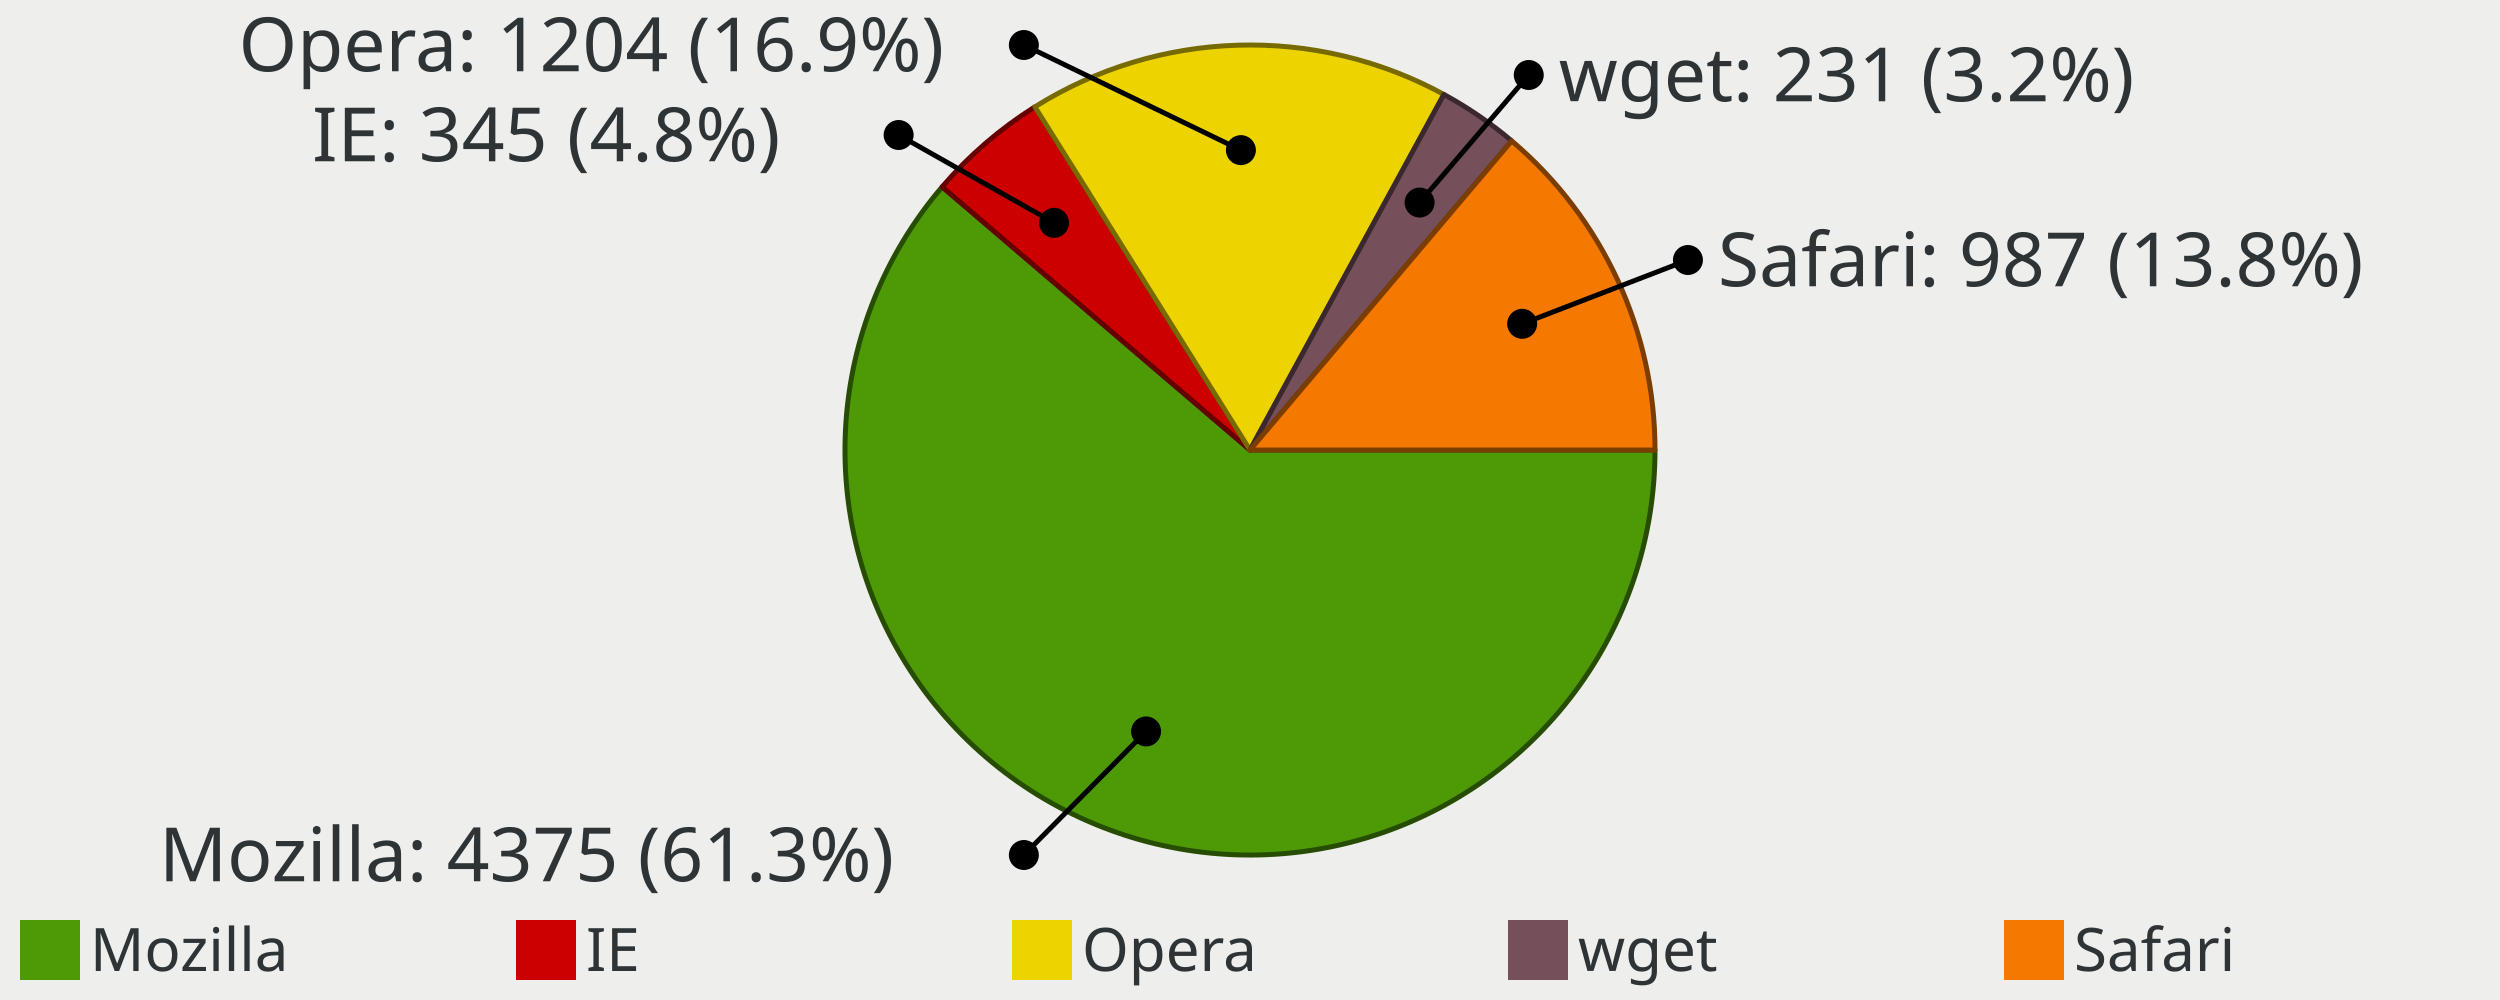
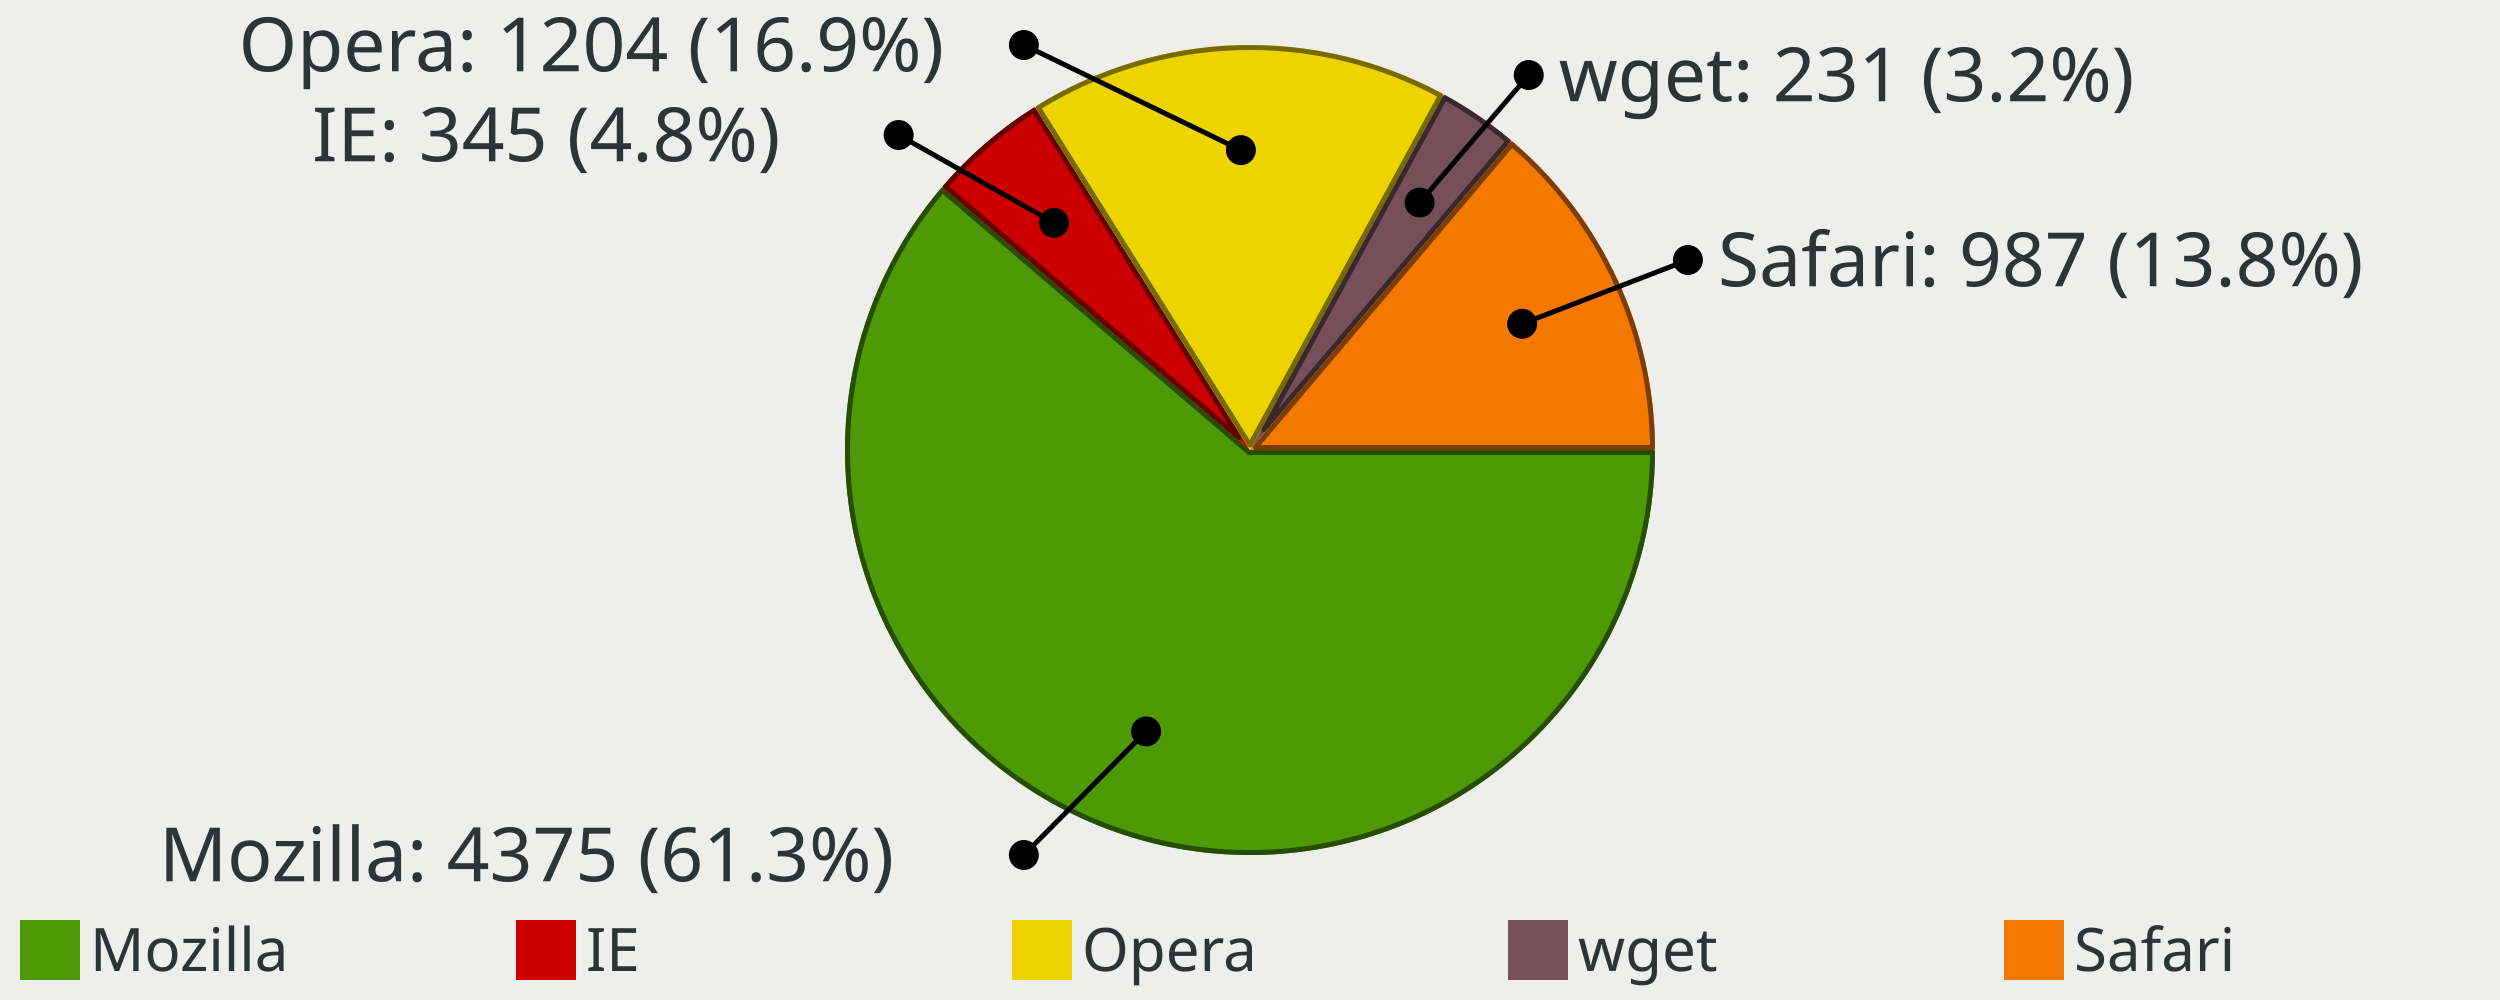
<svg xmlns="http://www.w3.org/2000/svg" width="500" height="200" version="1.0" id="ezcGraph">
  <defs />
  <g id="ezcGraphChart" color-rendering="optimizeQuality" shape-rendering="geometricPrecision" text-rendering="optimizeLegibility">
    <path d=" M 0,200 L 0,0 L 500,0 L 500,200 L 0,200 z " style="fill: #eeeeec; fill-opacity: 1.00; stroke: none;" id="ezcGraphPolygon_1" />
    <path d=" M 0,200 L 0,180 L 500,180 L 500,200 L 0,200 z " style="fill: #000000; fill-opacity: 0.00; stroke: none;" id="ezcGraphPolygon_2" />
    <path d=" M 4,196 L 4,184 L 16,184 L 16,196 L 4,196 z " style="fill: #4e9a06; fill-opacity: 1.00; stroke: none;" id="ezcGraphPolygon_3" />
    <path d=" M 103.2,196 L 103.2,184 L 115.2,184 L 115.2,196 L 103.2,196 z " style="fill: #cc0000; fill-opacity: 1.00; stroke: none;" id="ezcGraphPolygon_5" />
    <path d=" M 202.4,196 L 202.4,184 L 214.4,184 L 214.4,196 L 202.4,196 z " style="fill: #edd400; fill-opacity: 1.00; stroke: none;" id="ezcGraphPolygon_7" />
    <path d=" M 301.6,196 L 301.6,184 L 313.6,184 L 313.6,196 L 301.6,196 z " style="fill: #75505b; fill-opacity: 1.00; stroke: none;" id="ezcGraphPolygon_9" />
    <path d=" M 400.8,196 L 400.8,184 L 412.8,184 L 412.8,196 L 400.8,196 z " style="fill: #f57900; fill-opacity: 1.00; stroke: none;" id="ezcGraphPolygon_11" />
    <path d="M 250.00,90.00 L 331.00,90.00 A 81.00,81.00 0 1,1 188.43,37.37 z" style="fill: #4e9a06; fill-opacity: 1.00; stroke: none;" id="ezcGraphCircleSector_13" />
-     <path d="M 250.00,90.00 L 331.00,90.00 A 81.00,81.00 0 1,1 188.43,37.37 z" style="fill: none; stroke: #274d03; stroke-width: 1; stroke-opacity: 1.00; stroke-linecap: round; stroke-linejoin: round;" id="ezcGraphCircleSector_14" />
+     <path d="M 249.82,90.50 L 330.50,90.50 A 80.50,80.50 0 1,1 188.49,38.07 z" style="fill: none; stroke: #274d03; stroke-width: 1; stroke-opacity: 1.00; stroke-linecap: round; stroke-linejoin: round;" id="ezcGraphCircleSector_14" />
    <path d="M 250.00,90.00 L 188.43,37.37 A 81.00,81.00 0 0,1 206.98,21.37 z" style="fill: #cc0000; fill-opacity: 1.00; stroke: none;" id="ezcGraphCircleSector_15" />
-     <path d="M 250.00,90.00 L 188.43,37.37 A 81.00,81.00 0 0,1 206.98,21.37 z" style="fill: none; stroke: #660000; stroke-width: 1; stroke-opacity: 1.00; stroke-linecap: round; stroke-linejoin: round;" id="ezcGraphCircleSector_16" />
+     <path d="M 247.84,87.50 L 189.14,37.31 A 80.50,80.50 0 0,1 206.82,22.06 z" style="fill: none; stroke: #660000; stroke-width: 1; stroke-opacity: 1.00; stroke-linecap: round; stroke-linejoin: round;" id="ezcGraphCircleSector_16" />
    <path d="M 250.00,90.00 L 206.98,21.37 A 81.00,81.00 0 0,1 288.78,18.89 z" style="fill: #edd400; fill-opacity: 1.00; stroke: none;" id="ezcGraphCircleSector_17" />
-     <path d="M 250.00,90.00 L 206.98,21.37 A 81.00,81.00 0 0,1 288.78,18.89 z" style="fill: none; stroke: #776a00; stroke-width: 1; stroke-opacity: 1.00; stroke-linecap: round; stroke-linejoin: round;" id="ezcGraphCircleSector_18" />
+     <path d="M 249.97,89.01 L 207.67,21.53 A 80.50,80.50 0 0,1 288.10,19.09 z" style="fill: none; stroke: #776a00; stroke-width: 1; stroke-opacity: 1.00; stroke-linecap: round; stroke-linejoin: round;" id="ezcGraphCircleSector_18" />
    <path d="M 250.00,90.00 L 288.78,18.89 A 81.00,81.00 0 0,1 302.34,28.18 z" style="fill: #75505b; fill-opacity: 1.00; stroke: none;" id="ezcGraphCircleSector_19" />
-     <path d="M 250.00,90.00 L 288.78,18.89 A 81.00,81.00 0 0,1 302.34,28.18 z" style="fill: none; stroke: #3b282e; stroke-width: 1; stroke-opacity: 1.00; stroke-linecap: round; stroke-linejoin: round;" id="ezcGraphCircleSector_20" />
+     <path d="M 252.79,85.93 L 288.98,19.57 A 80.50,80.50 0 0,1 301.63,28.24 z" style="fill: none; stroke: #3b282e; stroke-width: 1; stroke-opacity: 1.00; stroke-linecap: round; stroke-linejoin: round;" id="ezcGraphCircleSector_20" />
    <path d="M 250.00,90.00 L 302.34,28.18 A 81.00,81.00 0 0,1 331.00,90.00 z" style="fill: #f57900; fill-opacity: 1.00; stroke: none;" id="ezcGraphCircleSector_21" />
-     <path d="M 250.00,90.00 L 302.34,28.18 A 81.00,81.00 0 0,1 331.00,90.00 z" style="fill: none; stroke: #7b3d00; stroke-width: 1; stroke-opacity: 1.00; stroke-linecap: round; stroke-linejoin: round;" id="ezcGraphCircleSector_22" />
+     <path d="M 251.08,89.50 L 302.39,28.88 A 80.50,80.50 0 0,1 330.50,89.50 z" style="fill: none; stroke: #7b3d00; stroke-width: 1; stroke-opacity: 1.00; stroke-linecap: round; stroke-linejoin: round;" id="ezcGraphCircleSector_22" />
    <path d=" M 248.179,30.028 L 204.77,9" style="fill: none; stroke: #000000; stroke-width: 1; stroke-opacity: 1.00; stroke-linecap: round; stroke-linejoin: round;" id="ezcGraphLine_23" />
    <ellipse cx="248.179" cy="30.028" rx="3" ry="3" style="fill: #000000; fill-opacity: 1.00; stroke: none;" id="ezcGraphCircle_24" />
    <ellipse cx="204.77" cy="9" rx="3" ry="3" style="fill: #000000; fill-opacity: 1.00; stroke: none;" id="ezcGraphCircle_25" />
    <path d=" M 210.812,44.566 L 179.727,27" style="fill: none; stroke: #000000; stroke-width: 1; stroke-opacity: 1.00; stroke-linecap: round; stroke-linejoin: round;" id="ezcGraphLine_27" />
    <ellipse cx="210.812" cy="44.566" rx="3" ry="3" style="fill: #000000; fill-opacity: 1.00; stroke: none;" id="ezcGraphCircle_28" />
    <ellipse cx="179.727" cy="27" rx="3" ry="3" style="fill: #000000; fill-opacity: 1.00; stroke: none;" id="ezcGraphCircle_29" />
    <path d=" M 229.22,146.287 L 204.77,171" style="fill: none; stroke: #000000; stroke-width: 1; stroke-opacity: 1.00; stroke-linecap: round; stroke-linejoin: round;" id="ezcGraphLine_31" />
    <ellipse cx="229.22" cy="146.287" rx="3" ry="3" style="fill: #000000; fill-opacity: 1.00; stroke: none;" id="ezcGraphCircle_32" />
    <ellipse cx="204.77" cy="171" rx="3" ry="3" style="fill: #000000; fill-opacity: 1.00; stroke: none;" id="ezcGraphCircle_33" />
    <path d=" M 283.922,40.509 L 305.749,15" style="fill: none; stroke: #000000; stroke-width: 1; stroke-opacity: 1.00; stroke-linecap: round; stroke-linejoin: round;" id="ezcGraphLine_35" />
    <ellipse cx="283.922" cy="40.509" rx="3" ry="3" style="fill: #000000; fill-opacity: 1.00; stroke: none;" id="ezcGraphCircle_36" />
    <ellipse cx="305.749" cy="15" rx="3" ry="3" style="fill: #000000; fill-opacity: 1.00; stroke: none;" id="ezcGraphCircle_37" />
    <path d=" M 304.433,64.761 L 337.584,52" style="fill: none; stroke: #000000; stroke-width: 1; stroke-opacity: 1.00; stroke-linecap: round; stroke-linejoin: round;" id="ezcGraphLine_39" />
    <ellipse cx="304.433" cy="64.761" rx="3" ry="3" style="fill: #000000; fill-opacity: 1.00; stroke: none;" id="ezcGraphCircle_40" />
    <ellipse cx="337.584" cy="52" rx="3" ry="3" style="fill: #000000; fill-opacity: 1.00; stroke: none;" id="ezcGraphCircle_41" />
    <g id="ezcGraphTextBox_4">
      <path d=" M 17.5,197 L 17.5,183.5 L 63.52,183.5 L 63.52,197 L 17.5,197 z " style="fill: #ffffff; fill-opacity: 0.00; stroke: none;" id="ezcGraphPolygon_43" />
      <text id="ezcGraphTextBox_4_text" x="18" text-length="44.52px" y="194.2" style="font-size: 12px; font-family: sans-serif; fill: #2e3436; fill-opacity: 1.00; stroke: none;">Mozilla</text>
    </g>
    <g id="ezcGraphTextBox_6">
      <path d=" M 116.7,197 L 116.7,183.5 L 130.92,183.5 L 130.92,197 L 116.7,197 z " style="fill: #ffffff; fill-opacity: 0.00; stroke: none;" id="ezcGraphPolygon_44" />
      <text id="ezcGraphTextBox_6_text" x="117.2" text-length="12.72px" y="194.2" style="font-size: 12px; font-family: sans-serif; fill: #2e3436; fill-opacity: 1.00; stroke: none;">IE</text>
    </g>
    <g id="ezcGraphTextBox_8">
      <path d=" M 215.9,197 L 215.9,183.5 L 249.2,183.5 L 249.2,197 L 215.9,197 z " style="fill: #ffffff; fill-opacity: 0.00; stroke: none;" id="ezcGraphPolygon_45" />
      <text id="ezcGraphTextBox_8_text" x="216.4" text-length="31.8px" y="194.2" style="font-size: 12px; font-family: sans-serif; fill: #2e3436; fill-opacity: 1.00; stroke: none;">Opera</text>
    </g>
    <g id="ezcGraphTextBox_10">
      <path d=" M 315.1,197 L 315.1,183.5 L 342.04,183.5 L 342.04,197 L 315.1,197 z " style="fill: #ffffff; fill-opacity: 0.00; stroke: none;" id="ezcGraphPolygon_46" />
      <text id="ezcGraphTextBox_10_text" x="315.6" text-length="25.44px" y="194.2" style="font-size: 12px; font-family: sans-serif; fill: #2e3436; fill-opacity: 1.00; stroke: none;">wget</text>
    </g>
    <g id="ezcGraphTextBox_12">
      <path d=" M 414.3,197 L 414.3,183.5 L 453.96,183.5 L 453.96,197 L 414.3,197 z " style="fill: #ffffff; fill-opacity: 0.00; stroke: none;" id="ezcGraphPolygon_47" />
      <text id="ezcGraphTextBox_12_text" x="414.8" text-length="38.16px" y="194.2" style="font-size: 12px; font-family: sans-serif; fill: #2e3436; fill-opacity: 1.00; stroke: none;">Safari</text>
    </g>
    <g id="ezcGraphTextBox_26">
      <path d=" M 47.22,17.5 L 47.22,1 L 199.77,1 L 199.77,17.5 L 47.22,17.5 z " style="fill: #ffffff; fill-opacity: 0.00; stroke: none;" id="ezcGraphPolygon_48" />
      <text id="ezcGraphTextBox_26_text" x="47.72" text-length="151.05px" y="14.25" style="font-size: 15px; font-family: sans-serif; fill: #2e3436; fill-opacity: 1.00; stroke: none;">Opera: 1204 (16.9%)</text>
    </g>
    <g id="ezcGraphTextBox_30">
      <path d=" M 61.927,35.5 L 61.927,19 L 174.727,19 L 174.727,35.5 L 61.927,35.5 z " style="fill: #ffffff; fill-opacity: 0.00; stroke: none;" id="ezcGraphPolygon_49" />
      <text id="ezcGraphTextBox_30_text" x="62.427" text-length="111.3px" y="32.25" style="font-size: 15px; font-family: sans-serif; fill: #2e3436; fill-opacity: 1.00; stroke: none;">IE: 345 (4.8%)</text>
    </g>
    <g id="ezcGraphTextBox_34">
      <path d=" M 31.32,179.5 L 31.32,163 L 199.77,163 L 199.77,179.5 L 31.32,179.5 z " style="fill: #ffffff; fill-opacity: 0.00; stroke: none;" id="ezcGraphPolygon_50" />
      <text id="ezcGraphTextBox_34_text" x="31.82" text-length="166.95px" y="176.25" style="font-size: 15px; font-family: sans-serif; fill: #2e3436; fill-opacity: 1.00; stroke: none;">Mozilla: 4375 (61.3%)</text>
    </g>
    <g id="ezcGraphTextBox_38">
      <path d=" M 311.249,23.5 L 311.249,7 L 439.949,7 L 439.949,23.5 L 311.249,23.5 z " style="fill: #ffffff; fill-opacity: 0.00; stroke: none;" id="ezcGraphPolygon_51" />
      <text id="ezcGraphTextBox_38_text" x="311.749" text-length="127.2px" y="20.25" style="font-size: 15px; font-family: sans-serif; fill: #2e3436; fill-opacity: 1.00; stroke: none;">wget: 231 (3.2%)</text>
    </g>
    <g id="ezcGraphTextBox_42">
      <path d=" M 343.084,60.5 L 343.084,44 L 495.634,44 L 495.634,60.5 L 343.084,60.5 z " style="fill: #ffffff; fill-opacity: 0.00; stroke: none;" id="ezcGraphPolygon_52" />
      <text id="ezcGraphTextBox_42_text" x="343.584" text-length="151.05px" y="57.25" style="font-size: 15px; font-family: sans-serif; fill: #2e3436; fill-opacity: 1.00; stroke: none;">Safari: 987 (13.8%)</text>
    </g>
  </g>
</svg>
